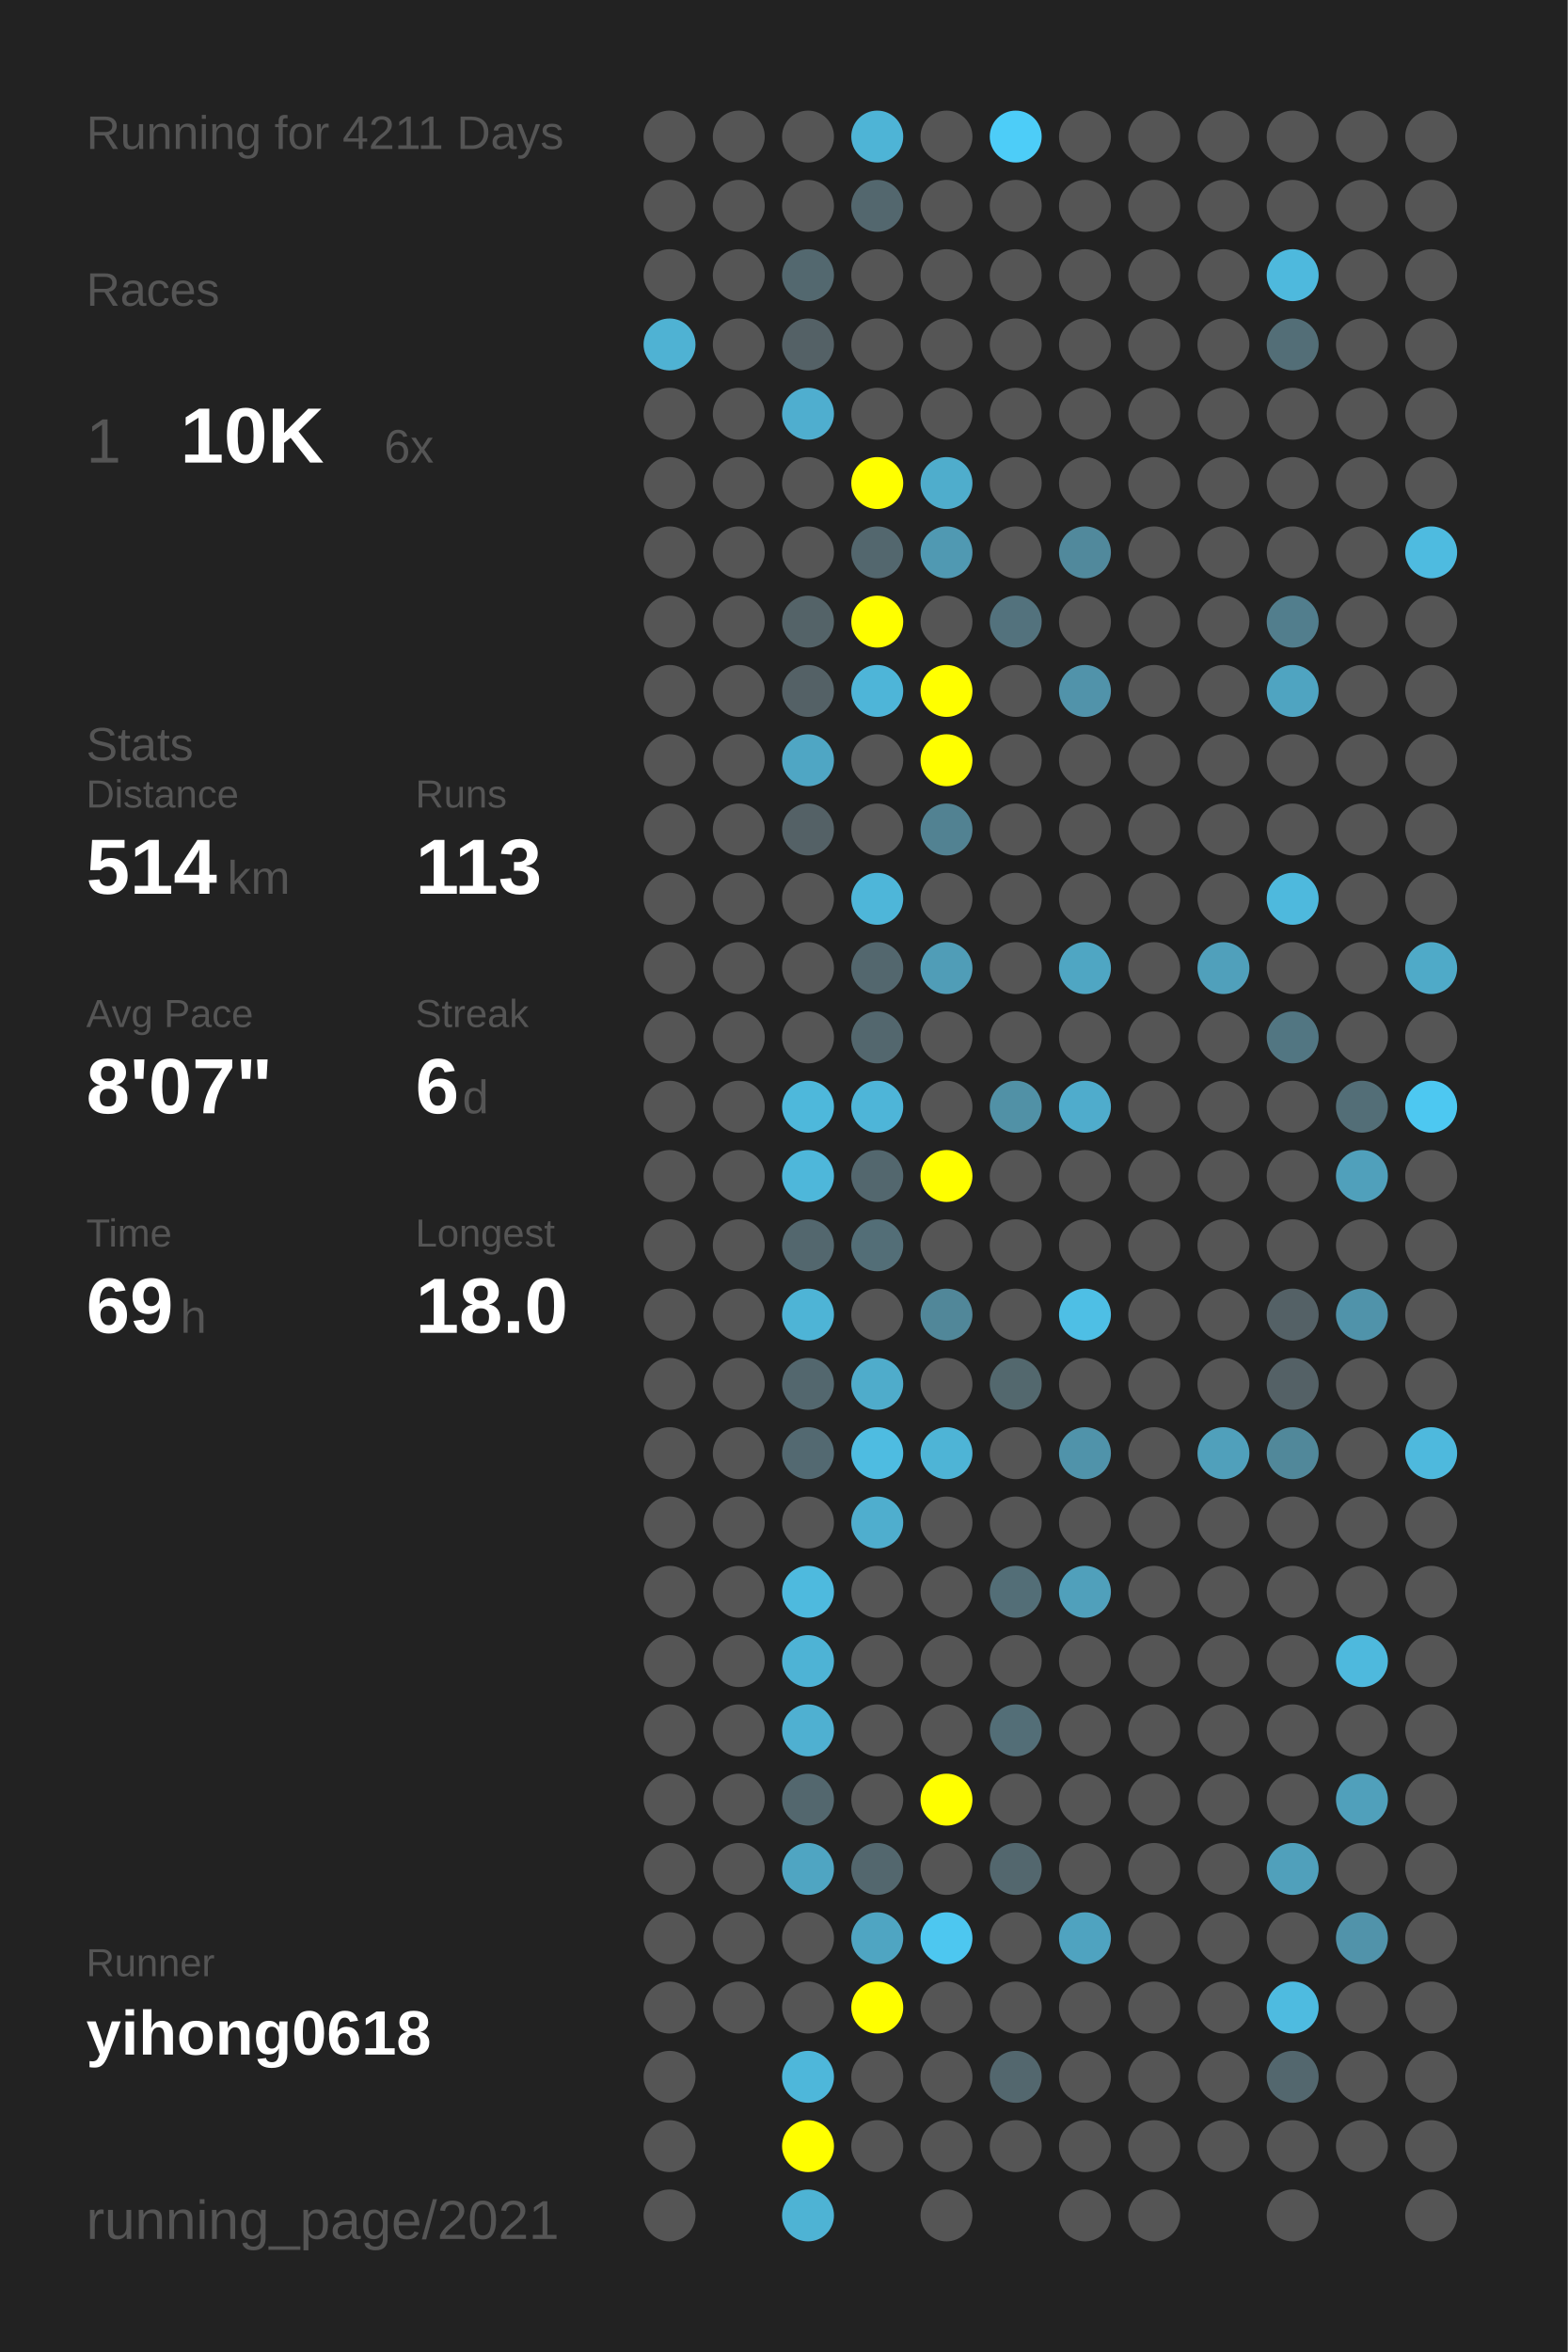
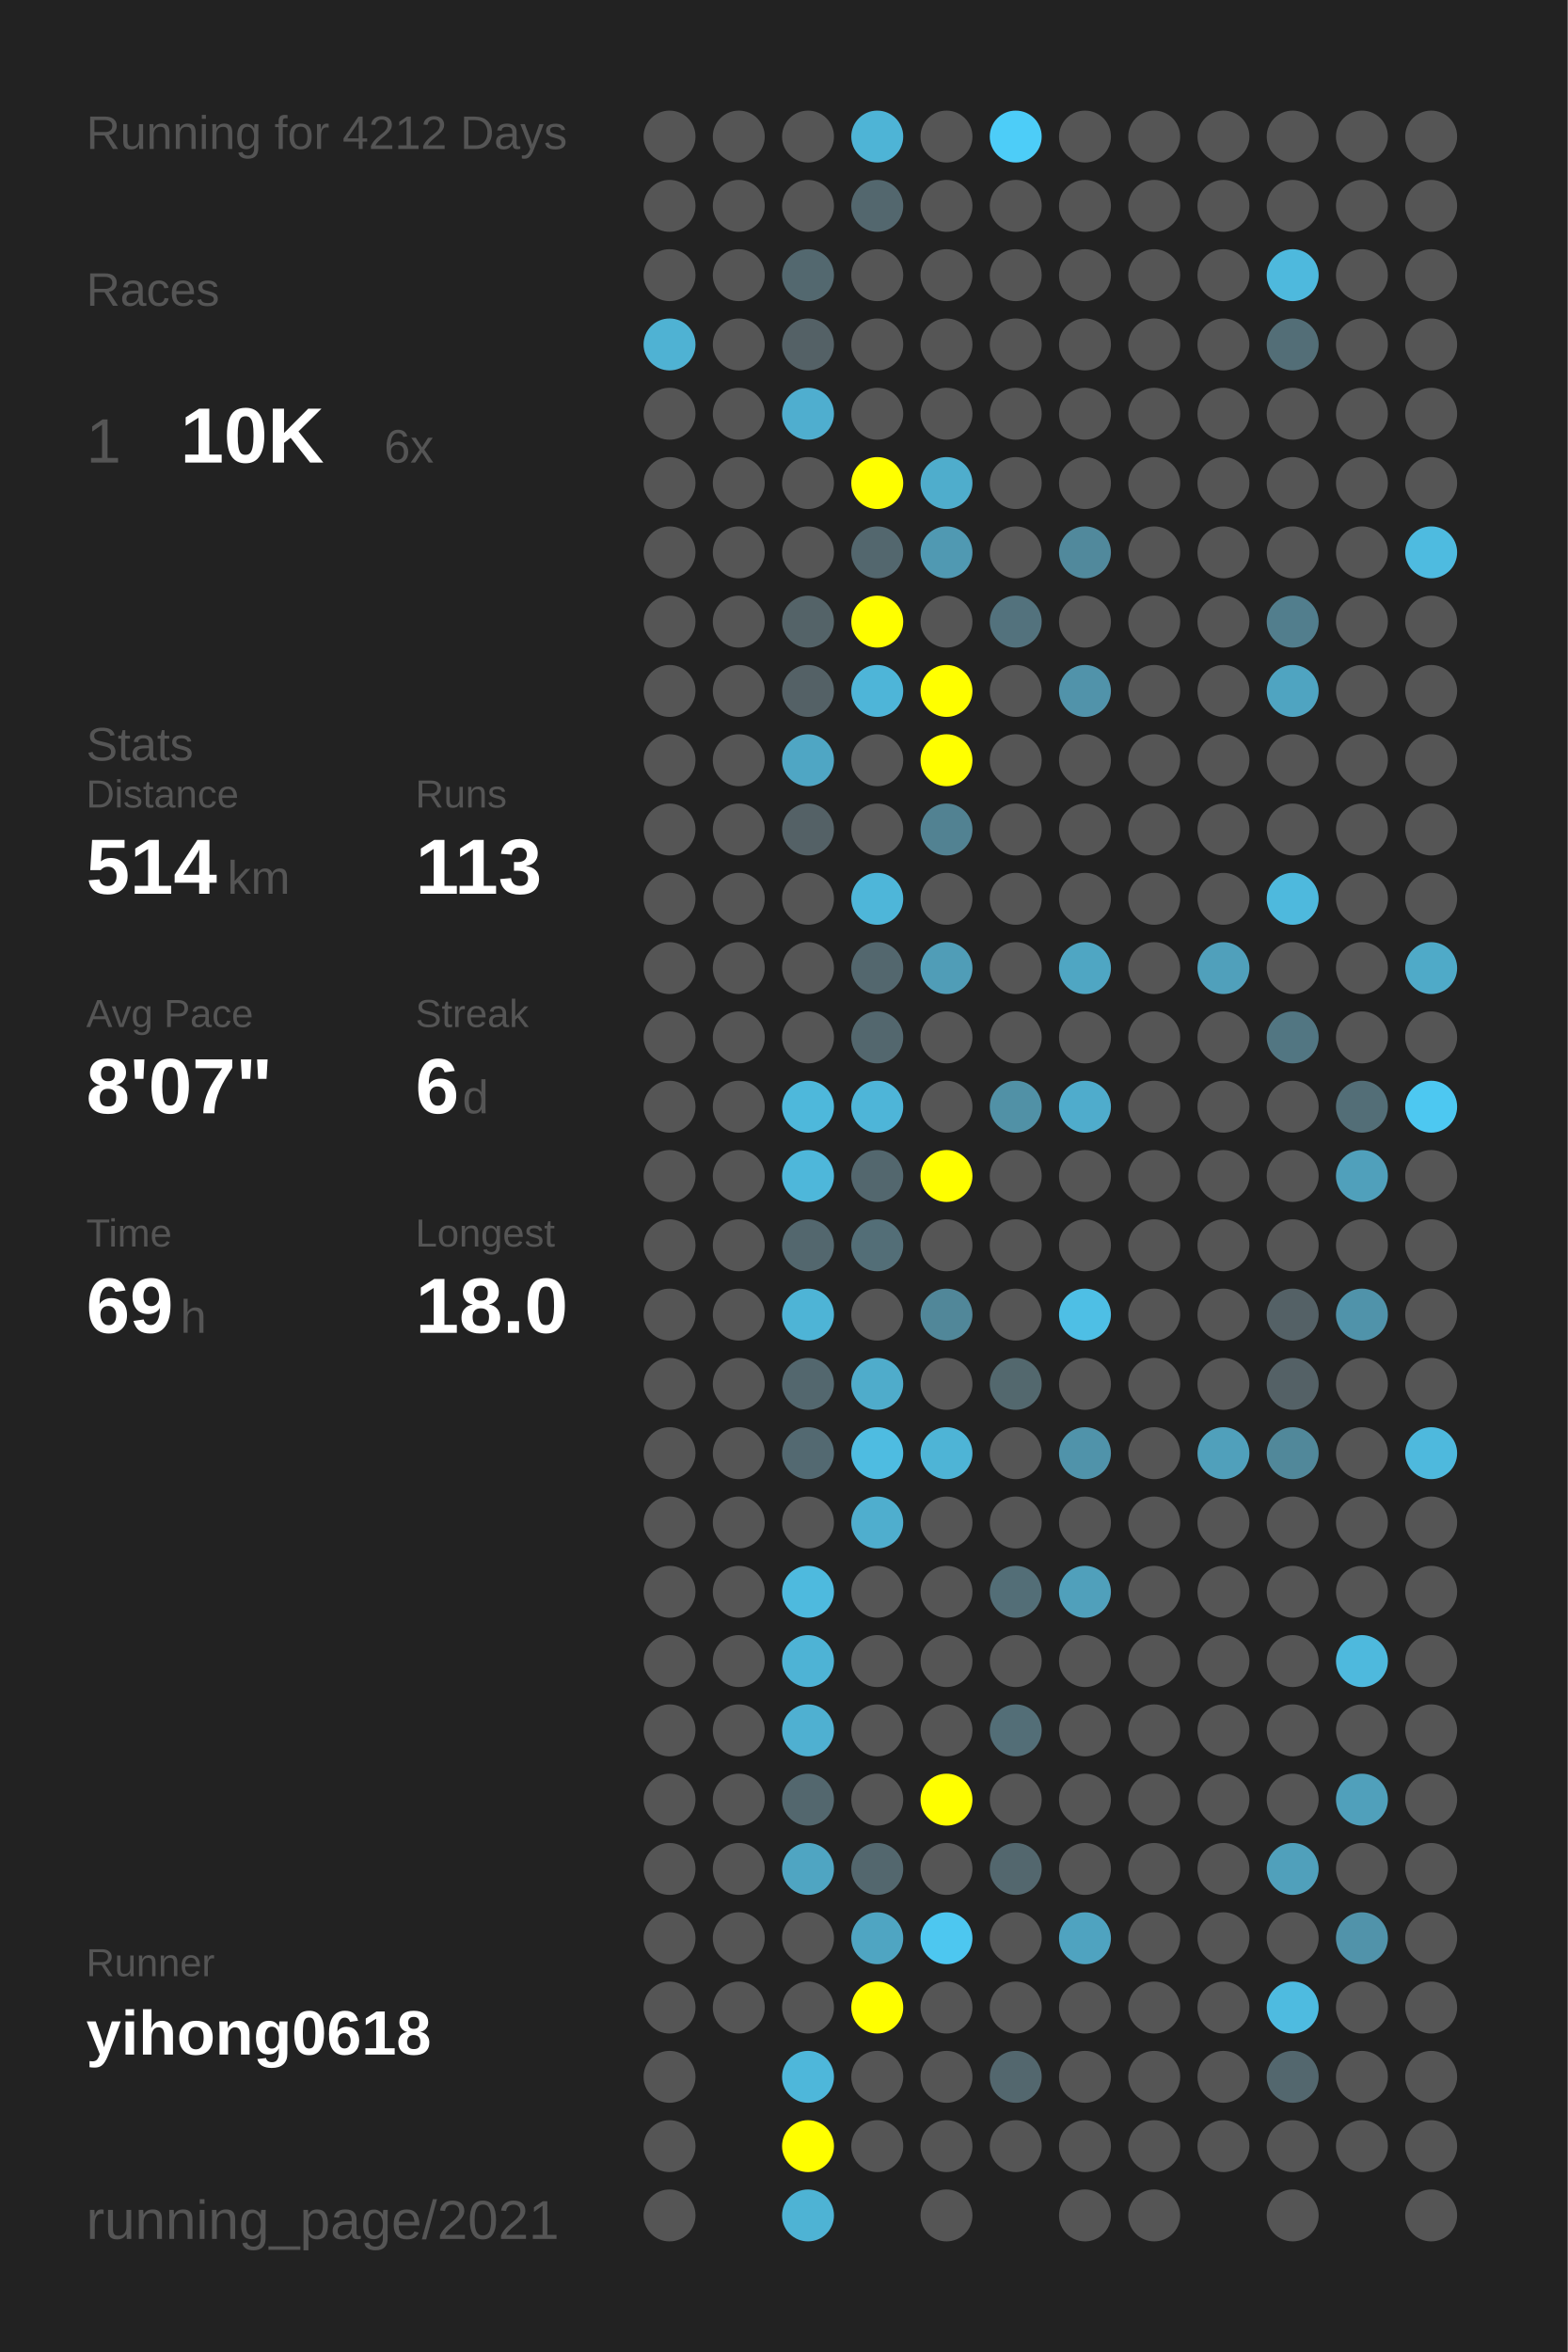
<svg xmlns="http://www.w3.org/2000/svg" baseProfile="full" height="300mm" version="1.1" viewBox="0,0,200,300" width="200mm">
  <defs />
  <rect fill="#222222" height="300" width="200" x="0" y="0" />
-   <text fill="#555555" style="font-size:6px; font-family:Arial;" x="11" y="19">Running for 4211 Days</text>
+   <text fill="#555555" style="font-size:6px; font-family:Arial;" x="11" y="19">Running for 4212 Days</text>
  <text fill="#555555" style="font-size:6px; font-family:Arial;" x="11" y="39">Races</text>
  <text fill="#555555" style="font-size:8px; font-family:Arial;" x="11" y="59">1</text>
  <text fill="#FFFFFF" style="font-size:10px; font-family:Arial; font-weight:bold;" x="23" y="59">10K</text>
  <text fill="#555555" style="font-size:6px; font-family:Arial;" x="49" y="59">6x</text>
  <text fill="#555555" style="font-size:6px; font-family:Arial;" x="11" y="97">Stats</text>
  <text fill="#555555" style="font-size:5px; font-family:Arial;" x="11" y="103">Distance</text>
  <text fill="#FFFFFF" style="font-size:10px; font-family:Arial; font-weight:bold;" x="11" y="114">514</text>
  <text fill="#555555" style="font-size:6px; font-family:Arial;" x="29" y="114">km</text>
  <text fill="#555555" style="font-size:5px; font-family:Arial;" x="53" y="103">Runs</text>
  <text fill="#FFFFFF" style="font-size:10px; font-family:Arial; font-weight:bold;" x="53" y="114">113</text>
  <text fill="#555555" style="font-size:5px; font-family:Arial;" x="11" y="131">Avg Pace</text>
  <text fill="#FFFFFF" style="font-size:10px; font-family:Arial; font-weight:bold;" x="11" y="142">8'07"</text>
  <text fill="#555555" style="font-size:5px; font-family:Arial;" x="53" y="131">Streak</text>
  <text fill="#FFFFFF" style="font-size:10px; font-family:Arial; font-weight:bold;" x="53" y="142">6</text>
  <text fill="#555555" style="font-size:6px; font-family:Arial;" x="59" y="142">d</text>
  <text fill="#555555" style="font-size:5px; font-family:Arial;" x="11" y="159">Time</text>
  <text fill="#FFFFFF" style="font-size:10px; font-family:Arial; font-weight:bold;" x="11" y="170">69</text>
  <text fill="#555555" style="font-size:6px; font-family:Arial;" x="23" y="170">h</text>
  <text fill="#555555" style="font-size:5px; font-family:Arial;" x="53" y="159">Longest</text>
  <text fill="#FFFFFF" style="font-size:10px; font-family:Arial; font-weight:bold;" x="53" y="170">18.0</text>
  <text fill="#555555" style="font-size:5px; font-family:Arial;" x="11" y="252.065">Runner</text>
  <text fill="#FFFFFF" style="font-size:8px; font-family:Arial; font-weight:bold;" x="11" y="262.065">yihong0618</text>
  <text fill="#555555" style="font-size:7px; font-family:Arial;" x="11" y="285.581">running_page/2021</text>
  <circle cx="85.417" cy="17.419" fill="#555555" r="3.312" />
  <circle cx="85.417" cy="26.258" fill="#555555" r="3.312" />
  <circle cx="85.417" cy="35.097" fill="#555555" r="3.312" />
  <circle cx="85.417" cy="43.935" fill="#4fb2d3" r="3.312" />
  <circle cx="85.417" cy="52.774" fill="#555555" r="3.312" />
  <circle cx="85.417" cy="61.613" fill="#555555" r="3.312" />
  <circle cx="85.417" cy="70.452" fill="#555555" r="3.312" />
  <circle cx="85.417" cy="79.29" fill="#555555" r="3.312" />
  <circle cx="85.417" cy="88.129" fill="#555555" r="3.312" />
  <circle cx="85.417" cy="96.968" fill="#555555" r="3.312" />
  <circle cx="85.417" cy="105.806" fill="#555555" r="3.312" />
  <circle cx="85.417" cy="114.645" fill="#555555" r="3.312" />
  <circle cx="85.417" cy="123.484" fill="#555555" r="3.312" />
  <circle cx="85.417" cy="132.323" fill="#555555" r="3.312" />
  <circle cx="85.417" cy="141.161" fill="#555555" r="3.312" />
  <circle cx="85.417" cy="150" fill="#555555" r="3.312" />
  <circle cx="85.417" cy="158.839" fill="#555555" r="3.312" />
  <circle cx="85.417" cy="167.677" fill="#555555" r="3.312" />
  <circle cx="85.417" cy="176.516" fill="#555555" r="3.312" />
  <circle cx="85.417" cy="185.355" fill="#555555" r="3.312" />
  <circle cx="85.417" cy="194.194" fill="#555555" r="3.312" />
  <circle cx="85.417" cy="203.032" fill="#555555" r="3.312" />
  <circle cx="85.417" cy="211.871" fill="#555555" r="3.312" />
  <circle cx="85.417" cy="220.71" fill="#555555" r="3.312" />
  <circle cx="85.417" cy="229.548" fill="#555555" r="3.312" />
  <circle cx="85.417" cy="238.387" fill="#555555" r="3.312" />
  <circle cx="85.417" cy="247.226" fill="#555555" r="3.312" />
  <circle cx="85.417" cy="256.065" fill="#555555" r="3.312" />
  <circle cx="85.417" cy="264.903" fill="#555555" r="3.312" />
  <circle cx="85.417" cy="273.742" fill="#555555" r="3.312" />
  <circle cx="85.417" cy="282.581" fill="#555555" r="3.312" />
  <circle cx="94.25" cy="17.419" fill="#555555" r="3.312" />
  <circle cx="94.25" cy="26.258" fill="#555555" r="3.312" />
  <circle cx="94.25" cy="35.097" fill="#555555" r="3.312" />
  <circle cx="94.25" cy="43.935" fill="#555555" r="3.312" />
  <circle cx="94.25" cy="52.774" fill="#555555" r="3.312" />
  <circle cx="94.25" cy="61.613" fill="#555555" r="3.312" />
  <circle cx="94.25" cy="70.452" fill="#555555" r="3.312" />
  <circle cx="94.25" cy="79.29" fill="#555555" r="3.312" />
  <circle cx="94.25" cy="88.129" fill="#555555" r="3.312" />
  <circle cx="94.25" cy="96.968" fill="#555555" r="3.312" />
  <circle cx="94.25" cy="105.806" fill="#555555" r="3.312" />
  <circle cx="94.25" cy="114.645" fill="#555555" r="3.312" />
  <circle cx="94.25" cy="123.484" fill="#555555" r="3.312" />
  <circle cx="94.25" cy="132.323" fill="#555555" r="3.312" />
  <circle cx="94.25" cy="141.161" fill="#555555" r="3.312" />
  <circle cx="94.25" cy="150" fill="#555555" r="3.312" />
  <circle cx="94.25" cy="158.839" fill="#555555" r="3.312" />
  <circle cx="94.25" cy="167.677" fill="#555555" r="3.312" />
  <circle cx="94.25" cy="176.516" fill="#555555" r="3.312" />
  <circle cx="94.25" cy="185.355" fill="#555555" r="3.312" />
  <circle cx="94.25" cy="194.194" fill="#555555" r="3.312" />
  <circle cx="94.25" cy="203.032" fill="#555555" r="3.312" />
  <circle cx="94.25" cy="211.871" fill="#555555" r="3.312" />
  <circle cx="94.25" cy="220.71" fill="#555555" r="3.312" />
  <circle cx="94.25" cy="229.548" fill="#555555" r="3.312" />
  <circle cx="94.25" cy="238.387" fill="#555555" r="3.312" />
  <circle cx="94.25" cy="247.226" fill="#555555" r="3.312" />
  <circle cx="94.25" cy="256.065" fill="#555555" r="3.312" />
  <circle cx="103.083" cy="17.419" fill="#555555" r="3.312" />
  <circle cx="103.083" cy="26.258" fill="#555555" r="3.312" />
  <circle cx="103.083" cy="35.097" fill="#53686f" r="3.312" />
  <circle cx="103.083" cy="43.935" fill="#546166" r="3.312" />
  <circle cx="103.083" cy="52.774" fill="#4faecf" r="3.312" />
  <circle cx="103.083" cy="61.613" fill="#555555" r="3.312" />
  <circle cx="103.083" cy="70.452" fill="#555555" r="3.312" />
  <circle cx="103.083" cy="79.29" fill="#546368" r="3.312" />
  <circle cx="103.083" cy="88.129" fill="#546166" r="3.312" />
  <circle cx="103.083" cy="96.968" fill="#4fa6c4" r="3.312" />
  <circle cx="103.083" cy="105.806" fill="#546166" r="3.312" />
  <circle cx="103.083" cy="114.645" fill="#555555" r="3.312" />
  <circle cx="103.083" cy="123.484" fill="#555555" r="3.312" />
  <circle cx="103.083" cy="132.323" fill="#555555" r="3.312" />
  <circle cx="103.083" cy="141.161" fill="#4eb8db" r="3.312" />
  <circle cx="103.083" cy="150" fill="#4eb7da" r="3.312" />
  <circle cx="103.083" cy="158.839" fill="#53676e" r="3.312" />
  <circle cx="103.083" cy="167.677" fill="#4eb4d6" r="3.312" />
  <circle cx="103.083" cy="176.516" fill="#53676e" r="3.312" />
  <circle cx="103.083" cy="185.355" fill="#536971" r="3.312" />
  <circle cx="103.083" cy="194.194" fill="#555555" r="3.312" />
  <circle cx="103.083" cy="203.032" fill="#4ebade" r="3.312" />
  <circle cx="103.083" cy="211.871" fill="#4eb3d5" r="3.312" />
  <circle cx="103.083" cy="220.71" fill="#4fb0d1" r="3.312" />
  <circle cx="103.083" cy="229.548" fill="#53676e" r="3.312" />
  <circle cx="103.083" cy="238.387" fill="#4fa5c2" r="3.312" />
  <circle cx="103.083" cy="247.226" fill="#555555" r="3.312" />
  <circle cx="103.083" cy="256.065" fill="#555555" r="3.312" />
  <circle cx="103.083" cy="264.903" fill="#4eb7da" r="3.312" />
  <circle cx="103.083" cy="273.742" fill="#FFFF00" r="3.312" />
  <circle cx="103.083" cy="282.581" fill="#4eb3d4" r="3.312" />
  <circle cx="111.917" cy="17.419" fill="#4eb4d6" r="3.312" />
  <circle cx="111.917" cy="26.258" fill="#53676e" r="3.312" />
  <circle cx="111.917" cy="35.097" fill="#555555" r="3.312" />
  <circle cx="111.917" cy="43.935" fill="#555555" r="3.312" />
  <circle cx="111.917" cy="52.774" fill="#555555" r="3.312" />
  <circle cx="111.917" cy="61.613" fill="#FFFF00" r="3.312" />
  <circle cx="111.917" cy="70.452" fill="#53676e" r="3.312" />
  <circle cx="111.917" cy="79.29" fill="#FFFF00" r="3.312" />
  <circle cx="111.917" cy="88.129" fill="#4eb5d8" r="3.312" />
  <circle cx="111.917" cy="96.968" fill="#555555" r="3.312" />
  <circle cx="111.917" cy="105.806" fill="#555555" r="3.312" />
  <circle cx="111.917" cy="114.645" fill="#4eb6d9" r="3.312" />
  <circle cx="111.917" cy="123.484" fill="#53676e" r="3.312" />
  <circle cx="111.917" cy="132.323" fill="#53676e" r="3.312" />
  <circle cx="111.917" cy="141.161" fill="#4eb5d8" r="3.312" />
  <circle cx="111.917" cy="150" fill="#53676e" r="3.312" />
  <circle cx="111.917" cy="158.839" fill="#536e77" r="3.312" />
  <circle cx="111.917" cy="167.677" fill="#555555" r="3.312" />
  <circle cx="111.917" cy="176.516" fill="#4faccb" r="3.312" />
  <circle cx="111.917" cy="185.355" fill="#4ebce1" r="3.312" />
  <circle cx="111.917" cy="194.194" fill="#4faece" r="3.312" />
  <circle cx="111.917" cy="203.032" fill="#555555" r="3.312" />
  <circle cx="111.917" cy="211.871" fill="#555555" r="3.312" />
  <circle cx="111.917" cy="220.71" fill="#555555" r="3.312" />
  <circle cx="111.917" cy="229.548" fill="#555555" r="3.312" />
  <circle cx="111.917" cy="238.387" fill="#53676e" r="3.312" />
  <circle cx="111.917" cy="247.226" fill="#4fa5c2" r="3.312" />
  <circle cx="111.917" cy="256.065" fill="#FFFF00" r="3.312" />
  <circle cx="111.917" cy="264.903" fill="#555555" r="3.312" />
  <circle cx="111.917" cy="273.742" fill="#555555" r="3.312" />
  <circle cx="120.75" cy="17.419" fill="#555555" r="3.312" />
  <circle cx="120.75" cy="26.258" fill="#555555" r="3.312" />
  <circle cx="120.75" cy="35.097" fill="#555555" r="3.312" />
  <circle cx="120.75" cy="43.935" fill="#555555" r="3.312" />
  <circle cx="120.75" cy="52.774" fill="#555555" r="3.312" />
  <circle cx="120.75" cy="61.613" fill="#4fadcc" r="3.312" />
  <circle cx="120.75" cy="70.452" fill="#5099b2" r="3.312" />
  <circle cx="120.75" cy="79.29" fill="#555555" r="3.312" />
  <circle cx="120.75" cy="88.129" fill="#FFFF00" r="3.312" />
  <circle cx="120.75" cy="96.968" fill="#FFFF00" r="3.312" />
  <circle cx="120.75" cy="105.806" fill="#528292" r="3.312" />
  <circle cx="120.75" cy="114.645" fill="#555555" r="3.312" />
  <circle cx="120.75" cy="123.484" fill="#509db7" r="3.312" />
  <circle cx="120.75" cy="132.323" fill="#555555" r="3.312" />
  <circle cx="120.75" cy="141.161" fill="#555555" r="3.312" />
  <circle cx="120.75" cy="150" fill="#FFFF00" r="3.312" />
  <circle cx="120.75" cy="158.839" fill="#555555" r="3.312" />
  <circle cx="120.75" cy="167.677" fill="#518799" r="3.312" />
  <circle cx="120.75" cy="176.516" fill="#555555" r="3.312" />
  <circle cx="120.75" cy="185.355" fill="#4eb4d6" r="3.312" />
  <circle cx="120.75" cy="194.194" fill="#555555" r="3.312" />
  <circle cx="120.75" cy="203.032" fill="#555555" r="3.312" />
  <circle cx="120.75" cy="211.871" fill="#555555" r="3.312" />
  <circle cx="120.75" cy="220.71" fill="#555555" r="3.312" />
  <circle cx="120.75" cy="229.548" fill="#FFFF00" r="3.312" />
  <circle cx="120.75" cy="238.387" fill="#555555" r="3.312" />
  <circle cx="120.75" cy="247.226" fill="#4dc7f0" r="3.312" />
  <circle cx="120.75" cy="256.065" fill="#555555" r="3.312" />
  <circle cx="120.75" cy="264.903" fill="#555555" r="3.312" />
  <circle cx="120.75" cy="273.742" fill="#555555" r="3.312" />
  <circle cx="120.75" cy="282.581" fill="#555555" r="3.312" />
  <circle cx="129.583" cy="17.419" fill="#4dcdf8" r="3.312" />
  <circle cx="129.583" cy="26.258" fill="#555555" r="3.312" />
  <circle cx="129.583" cy="35.097" fill="#555555" r="3.312" />
  <circle cx="129.583" cy="43.935" fill="#555555" r="3.312" />
  <circle cx="129.583" cy="52.774" fill="#555555" r="3.312" />
  <circle cx="129.583" cy="61.613" fill="#555555" r="3.312" />
  <circle cx="129.583" cy="70.452" fill="#555555" r="3.312" />
  <circle cx="129.583" cy="79.29" fill="#53727d" r="3.312" />
  <circle cx="129.583" cy="88.129" fill="#555555" r="3.312" />
  <circle cx="129.583" cy="96.968" fill="#555555" r="3.312" />
  <circle cx="129.583" cy="105.806" fill="#555555" r="3.312" />
  <circle cx="129.583" cy="114.645" fill="#555555" r="3.312" />
  <circle cx="129.583" cy="123.484" fill="#555555" r="3.312" />
  <circle cx="129.583" cy="132.323" fill="#555555" r="3.312" />
  <circle cx="129.583" cy="141.161" fill="#5191a6" r="3.312" />
  <circle cx="129.583" cy="150" fill="#555555" r="3.312" />
  <circle cx="129.583" cy="158.839" fill="#555555" r="3.312" />
  <circle cx="129.583" cy="167.677" fill="#555555" r="3.312" />
  <circle cx="129.583" cy="176.516" fill="#53686e" r="3.312" />
  <circle cx="129.583" cy="185.355" fill="#555555" r="3.312" />
  <circle cx="129.583" cy="194.194" fill="#555555" r="3.312" />
  <circle cx="129.583" cy="203.032" fill="#536e77" r="3.312" />
  <circle cx="129.583" cy="211.871" fill="#555555" r="3.312" />
  <circle cx="129.583" cy="220.71" fill="#536e77" r="3.312" />
  <circle cx="129.583" cy="229.548" fill="#555555" r="3.312" />
  <circle cx="129.583" cy="238.387" fill="#53676e" r="3.312" />
  <circle cx="129.583" cy="247.226" fill="#555555" r="3.312" />
  <circle cx="129.583" cy="256.065" fill="#555555" r="3.312" />
  <circle cx="129.583" cy="264.903" fill="#53676e" r="3.312" />
  <circle cx="129.583" cy="273.742" fill="#555555" r="3.312" />
  <circle cx="138.417" cy="17.419" fill="#555555" r="3.312" />
  <circle cx="138.417" cy="26.258" fill="#555555" r="3.312" />
  <circle cx="138.417" cy="35.097" fill="#555555" r="3.312" />
  <circle cx="138.417" cy="43.935" fill="#555555" r="3.312" />
  <circle cx="138.417" cy="52.774" fill="#555555" r="3.312" />
  <circle cx="138.417" cy="61.613" fill="#555555" r="3.312" />
  <circle cx="138.417" cy="70.452" fill="#51899c" r="3.312" />
  <circle cx="138.417" cy="79.29" fill="#555555" r="3.312" />
  <circle cx="138.417" cy="88.129" fill="#5193aa" r="3.312" />
  <circle cx="138.417" cy="96.968" fill="#555555" r="3.312" />
  <circle cx="138.417" cy="105.806" fill="#555555" r="3.312" />
  <circle cx="138.417" cy="114.645" fill="#555555" r="3.312" />
  <circle cx="138.417" cy="123.484" fill="#4fa6c3" r="3.312" />
  <circle cx="138.417" cy="132.323" fill="#555555" r="3.312" />
  <circle cx="138.417" cy="141.161" fill="#4faccc" r="3.312" />
  <circle cx="138.417" cy="150" fill="#555555" r="3.312" />
  <circle cx="138.417" cy="158.839" fill="#555555" r="3.312" />
  <circle cx="138.417" cy="167.677" fill="#4ebfe5" r="3.312" />
  <circle cx="138.417" cy="176.516" fill="#555555" r="3.312" />
  <circle cx="138.417" cy="185.355" fill="#5093aa" r="3.312" />
  <circle cx="138.417" cy="194.194" fill="#555555" r="3.312" />
  <circle cx="138.417" cy="203.032" fill="#50a0bb" r="3.312" />
  <circle cx="138.417" cy="211.871" fill="#555555" r="3.312" />
  <circle cx="138.417" cy="220.71" fill="#555555" r="3.312" />
  <circle cx="138.417" cy="229.548" fill="#555555" r="3.312" />
  <circle cx="138.417" cy="238.387" fill="#555555" r="3.312" />
  <circle cx="138.417" cy="247.226" fill="#4fa3c0" r="3.312" />
  <circle cx="138.417" cy="256.065" fill="#555555" r="3.312" />
  <circle cx="138.417" cy="264.903" fill="#555555" r="3.312" />
  <circle cx="138.417" cy="273.742" fill="#555555" r="3.312" />
  <circle cx="138.417" cy="282.581" fill="#555555" r="3.312" />
  <circle cx="147.25" cy="17.419" fill="#555555" r="3.312" />
  <circle cx="147.25" cy="26.258" fill="#555555" r="3.312" />
  <circle cx="147.25" cy="35.097" fill="#555555" r="3.312" />
  <circle cx="147.25" cy="43.935" fill="#555555" r="3.312" />
  <circle cx="147.25" cy="52.774" fill="#555555" r="3.312" />
  <circle cx="147.25" cy="61.613" fill="#555555" r="3.312" />
  <circle cx="147.25" cy="70.452" fill="#555555" r="3.312" />
  <circle cx="147.25" cy="79.29" fill="#555555" r="3.312" />
  <circle cx="147.25" cy="88.129" fill="#555555" r="3.312" />
  <circle cx="147.25" cy="96.968" fill="#555555" r="3.312" />
  <circle cx="147.25" cy="105.806" fill="#555555" r="3.312" />
  <circle cx="147.25" cy="114.645" fill="#555555" r="3.312" />
  <circle cx="147.25" cy="123.484" fill="#555555" r="3.312" />
  <circle cx="147.25" cy="132.323" fill="#555555" r="3.312" />
  <circle cx="147.25" cy="141.161" fill="#555555" r="3.312" />
  <circle cx="147.25" cy="150" fill="#555555" r="3.312" />
  <circle cx="147.25" cy="158.839" fill="#555555" r="3.312" />
  <circle cx="147.25" cy="167.677" fill="#555555" r="3.312" />
  <circle cx="147.25" cy="176.516" fill="#555555" r="3.312" />
  <circle cx="147.25" cy="185.355" fill="#555555" r="3.312" />
  <circle cx="147.25" cy="194.194" fill="#555555" r="3.312" />
  <circle cx="147.25" cy="203.032" fill="#555555" r="3.312" />
  <circle cx="147.25" cy="211.871" fill="#555555" r="3.312" />
  <circle cx="147.25" cy="220.71" fill="#555555" r="3.312" />
  <circle cx="147.25" cy="229.548" fill="#555555" r="3.312" />
  <circle cx="147.25" cy="238.387" fill="#555555" r="3.312" />
  <circle cx="147.25" cy="247.226" fill="#555555" r="3.312" />
  <circle cx="147.25" cy="256.065" fill="#555555" r="3.312" />
  <circle cx="147.25" cy="264.903" fill="#555555" r="3.312" />
  <circle cx="147.25" cy="273.742" fill="#555555" r="3.312" />
  <circle cx="147.25" cy="282.581" fill="#555555" r="3.312" />
  <circle cx="156.083" cy="17.419" fill="#555555" r="3.312" />
  <circle cx="156.083" cy="26.258" fill="#555555" r="3.312" />
  <circle cx="156.083" cy="35.097" fill="#555555" r="3.312" />
  <circle cx="156.083" cy="43.935" fill="#555555" r="3.312" />
  <circle cx="156.083" cy="52.774" fill="#555555" r="3.312" />
  <circle cx="156.083" cy="61.613" fill="#555555" r="3.312" />
  <circle cx="156.083" cy="70.452" fill="#555555" r="3.312" />
  <circle cx="156.083" cy="79.29" fill="#555555" r="3.312" />
  <circle cx="156.083" cy="88.129" fill="#555555" r="3.312" />
  <circle cx="156.083" cy="96.968" fill="#555555" r="3.312" />
  <circle cx="156.083" cy="105.806" fill="#555555" r="3.312" />
  <circle cx="156.083" cy="114.645" fill="#555555" r="3.312" />
  <circle cx="156.083" cy="123.484" fill="#50a0bb" r="3.312" />
  <circle cx="156.083" cy="132.323" fill="#555555" r="3.312" />
  <circle cx="156.083" cy="141.161" fill="#555555" r="3.312" />
  <circle cx="156.083" cy="150" fill="#555555" r="3.312" />
  <circle cx="156.083" cy="158.839" fill="#555555" r="3.312" />
  <circle cx="156.083" cy="167.677" fill="#555555" r="3.312" />
  <circle cx="156.083" cy="176.516" fill="#555555" r="3.312" />
  <circle cx="156.083" cy="185.355" fill="#50a0bb" r="3.312" />
  <circle cx="156.083" cy="194.194" fill="#555555" r="3.312" />
  <circle cx="156.083" cy="203.032" fill="#555555" r="3.312" />
  <circle cx="156.083" cy="211.871" fill="#555555" r="3.312" />
  <circle cx="156.083" cy="220.71" fill="#555555" r="3.312" />
  <circle cx="156.083" cy="229.548" fill="#555555" r="3.312" />
  <circle cx="156.083" cy="238.387" fill="#555555" r="3.312" />
  <circle cx="156.083" cy="247.226" fill="#555555" r="3.312" />
  <circle cx="156.083" cy="256.065" fill="#555555" r="3.312" />
  <circle cx="156.083" cy="264.903" fill="#555555" r="3.312" />
  <circle cx="156.083" cy="273.742" fill="#555555" r="3.312" />
  <circle cx="164.917" cy="17.419" fill="#555555" r="3.312" />
  <circle cx="164.917" cy="26.258" fill="#555555" r="3.312" />
  <circle cx="164.917" cy="35.097" fill="#4eb9dd" r="3.312" />
  <circle cx="164.917" cy="43.935" fill="#536e77" r="3.312" />
  <circle cx="164.917" cy="52.774" fill="#555555" r="3.312" />
  <circle cx="164.917" cy="61.613" fill="#555555" r="3.312" />
  <circle cx="164.917" cy="70.452" fill="#555555" r="3.312" />
  <circle cx="164.917" cy="79.29" fill="#527e8d" r="3.312" />
  <circle cx="164.917" cy="88.129" fill="#4fa4c1" r="3.312" />
  <circle cx="164.917" cy="96.968" fill="#555555" r="3.312" />
  <circle cx="164.917" cy="105.806" fill="#555555" r="3.312" />
  <circle cx="164.917" cy="114.645" fill="#4eb9dd" r="3.312" />
  <circle cx="164.917" cy="123.484" fill="#555555" r="3.312" />
  <circle cx="164.917" cy="132.323" fill="#527682" r="3.312" />
  <circle cx="164.917" cy="141.161" fill="#555555" r="3.312" />
  <circle cx="164.917" cy="150" fill="#555555" r="3.312" />
  <circle cx="164.917" cy="158.839" fill="#555555" r="3.312" />
  <circle cx="164.917" cy="167.677" fill="#546166" r="3.312" />
  <circle cx="164.917" cy="176.516" fill="#546166" r="3.312" />
  <circle cx="164.917" cy="185.355" fill="#51889a" r="3.312" />
  <circle cx="164.917" cy="194.194" fill="#555555" r="3.312" />
  <circle cx="164.917" cy="203.032" fill="#555555" r="3.312" />
  <circle cx="164.917" cy="211.871" fill="#555555" r="3.312" />
  <circle cx="164.917" cy="220.71" fill="#555555" r="3.312" />
  <circle cx="164.917" cy="229.548" fill="#555555" r="3.312" />
  <circle cx="164.917" cy="238.387" fill="#50a0bb" r="3.312" />
  <circle cx="164.917" cy="247.226" fill="#555555" r="3.312" />
  <circle cx="164.917" cy="256.065" fill="#4ebbe0" r="3.312" />
  <circle cx="164.917" cy="264.903" fill="#53676e" r="3.312" />
  <circle cx="164.917" cy="273.742" fill="#555555" r="3.312" />
  <circle cx="164.917" cy="282.581" fill="#555555" r="3.312" />
  <circle cx="173.75" cy="17.419" fill="#555555" r="3.312" />
  <circle cx="173.75" cy="26.258" fill="#555555" r="3.312" />
  <circle cx="173.75" cy="35.097" fill="#555555" r="3.312" />
  <circle cx="173.75" cy="43.935" fill="#555555" r="3.312" />
  <circle cx="173.75" cy="52.774" fill="#555555" r="3.312" />
  <circle cx="173.75" cy="61.613" fill="#555555" r="3.312" />
  <circle cx="173.75" cy="70.452" fill="#555555" r="3.312" />
  <circle cx="173.75" cy="79.29" fill="#555555" r="3.312" />
  <circle cx="173.75" cy="88.129" fill="#555555" r="3.312" />
  <circle cx="173.75" cy="96.968" fill="#555555" r="3.312" />
  <circle cx="173.75" cy="105.806" fill="#555555" r="3.312" />
  <circle cx="173.75" cy="114.645" fill="#555555" r="3.312" />
  <circle cx="173.75" cy="123.484" fill="#555555" r="3.312" />
  <circle cx="173.75" cy="132.323" fill="#555555" r="3.312" />
  <circle cx="173.75" cy="141.161" fill="#536e77" r="3.312" />
  <circle cx="173.75" cy="150" fill="#50a0bb" r="3.312" />
  <circle cx="173.75" cy="158.839" fill="#555555" r="3.312" />
  <circle cx="173.75" cy="167.677" fill="#5093aa" r="3.312" />
  <circle cx="173.75" cy="176.516" fill="#555555" r="3.312" />
  <circle cx="173.75" cy="185.355" fill="#555555" r="3.312" />
  <circle cx="173.75" cy="194.194" fill="#555555" r="3.312" />
  <circle cx="173.75" cy="203.032" fill="#555555" r="3.312" />
  <circle cx="173.75" cy="211.871" fill="#4eb9dd" r="3.312" />
  <circle cx="173.75" cy="220.71" fill="#555555" r="3.312" />
  <circle cx="173.75" cy="229.548" fill="#50a0bb" r="3.312" />
  <circle cx="173.75" cy="238.387" fill="#555555" r="3.312" />
  <circle cx="173.75" cy="247.226" fill="#5193aa" r="3.312" />
  <circle cx="173.75" cy="256.065" fill="#555555" r="3.312" />
  <circle cx="173.75" cy="264.903" fill="#555555" r="3.312" />
  <circle cx="173.75" cy="273.742" fill="#555555" r="3.312" />
  <circle cx="182.583" cy="17.419" fill="#555555" r="3.312" />
  <circle cx="182.583" cy="26.258" fill="#555555" r="3.312" />
  <circle cx="182.583" cy="35.097" fill="#555555" r="3.312" />
  <circle cx="182.583" cy="43.935" fill="#555555" r="3.312" />
  <circle cx="182.583" cy="52.774" fill="#555555" r="3.312" />
  <circle cx="182.583" cy="61.613" fill="#555555" r="3.312" />
  <circle cx="182.583" cy="70.452" fill="#4ebbe0" r="3.312" />
  <circle cx="182.583" cy="79.29" fill="#555555" r="3.312" />
  <circle cx="182.583" cy="88.129" fill="#555555" r="3.312" />
  <circle cx="182.583" cy="96.968" fill="#555555" r="3.312" />
  <circle cx="182.583" cy="105.806" fill="#555555" r="3.312" />
  <circle cx="182.583" cy="114.645" fill="#555555" r="3.312" />
  <circle cx="182.583" cy="123.484" fill="#4faac8" r="3.312" />
  <circle cx="182.583" cy="132.323" fill="#555555" r="3.312" />
  <circle cx="182.583" cy="141.161" fill="#4dc8f1" r="3.312" />
  <circle cx="182.583" cy="150" fill="#555555" r="3.312" />
  <circle cx="182.583" cy="158.839" fill="#555555" r="3.312" />
  <circle cx="182.583" cy="167.677" fill="#555555" r="3.312" />
  <circle cx="182.583" cy="176.516" fill="#555555" r="3.312" />
  <circle cx="182.583" cy="185.355" fill="#4eb9dd" r="3.312" />
  <circle cx="182.583" cy="194.194" fill="#555555" r="3.312" />
  <circle cx="182.583" cy="203.032" fill="#555555" r="3.312" />
  <circle cx="182.583" cy="211.871" fill="#555555" r="3.312" />
  <circle cx="182.583" cy="220.71" fill="#555555" r="3.312" />
  <circle cx="182.583" cy="229.548" fill="#555555" r="3.312" />
  <circle cx="182.583" cy="238.387" fill="#555555" r="3.312" />
  <circle cx="182.583" cy="247.226" fill="#555555" r="3.312" />
  <circle cx="182.583" cy="256.065" fill="#555555" r="3.312" />
  <circle cx="182.583" cy="264.903" fill="#555555" r="3.312" />
  <circle cx="182.583" cy="273.742" fill="#555555" r="3.312" />
  <circle cx="182.583" cy="282.581" fill="#555555" r="3.312" />
</svg>
